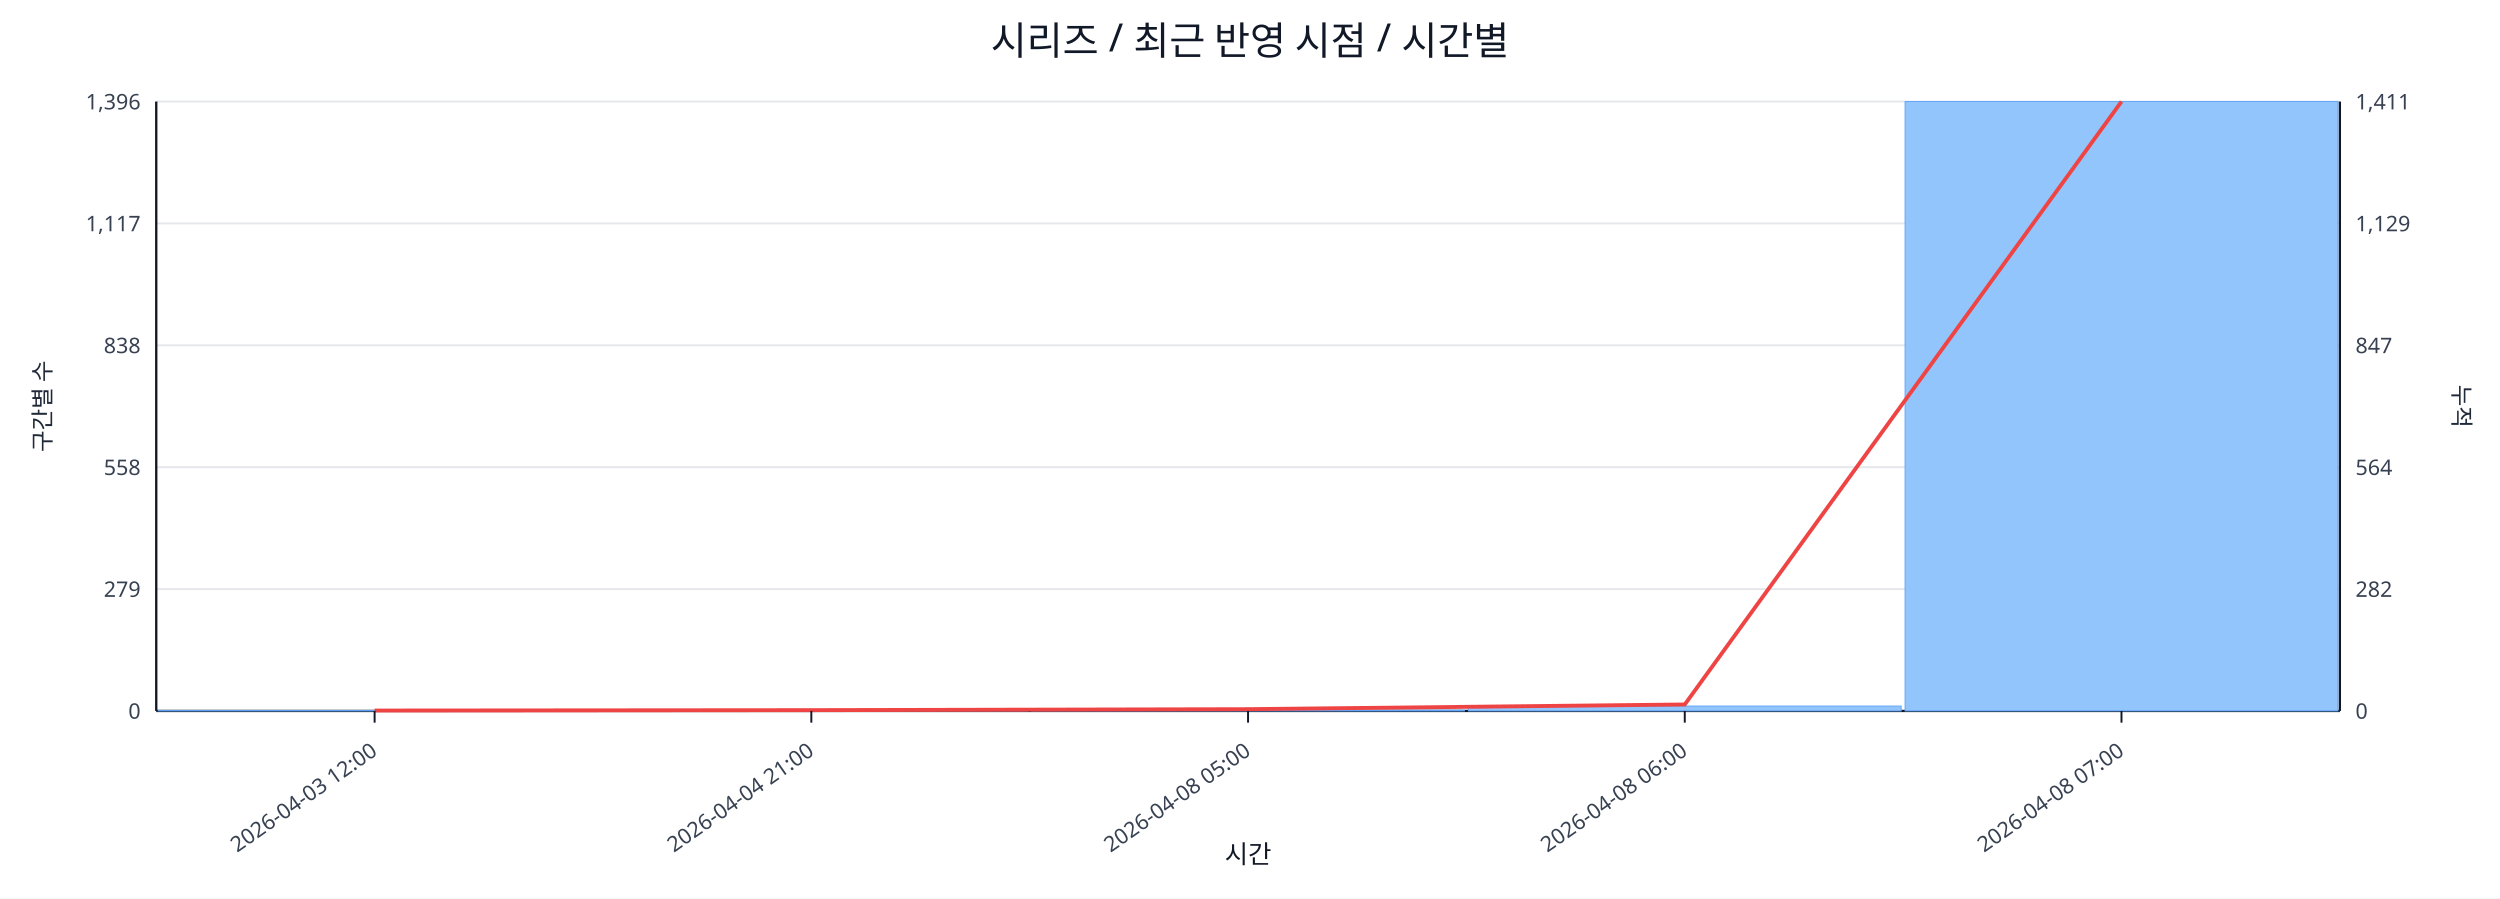
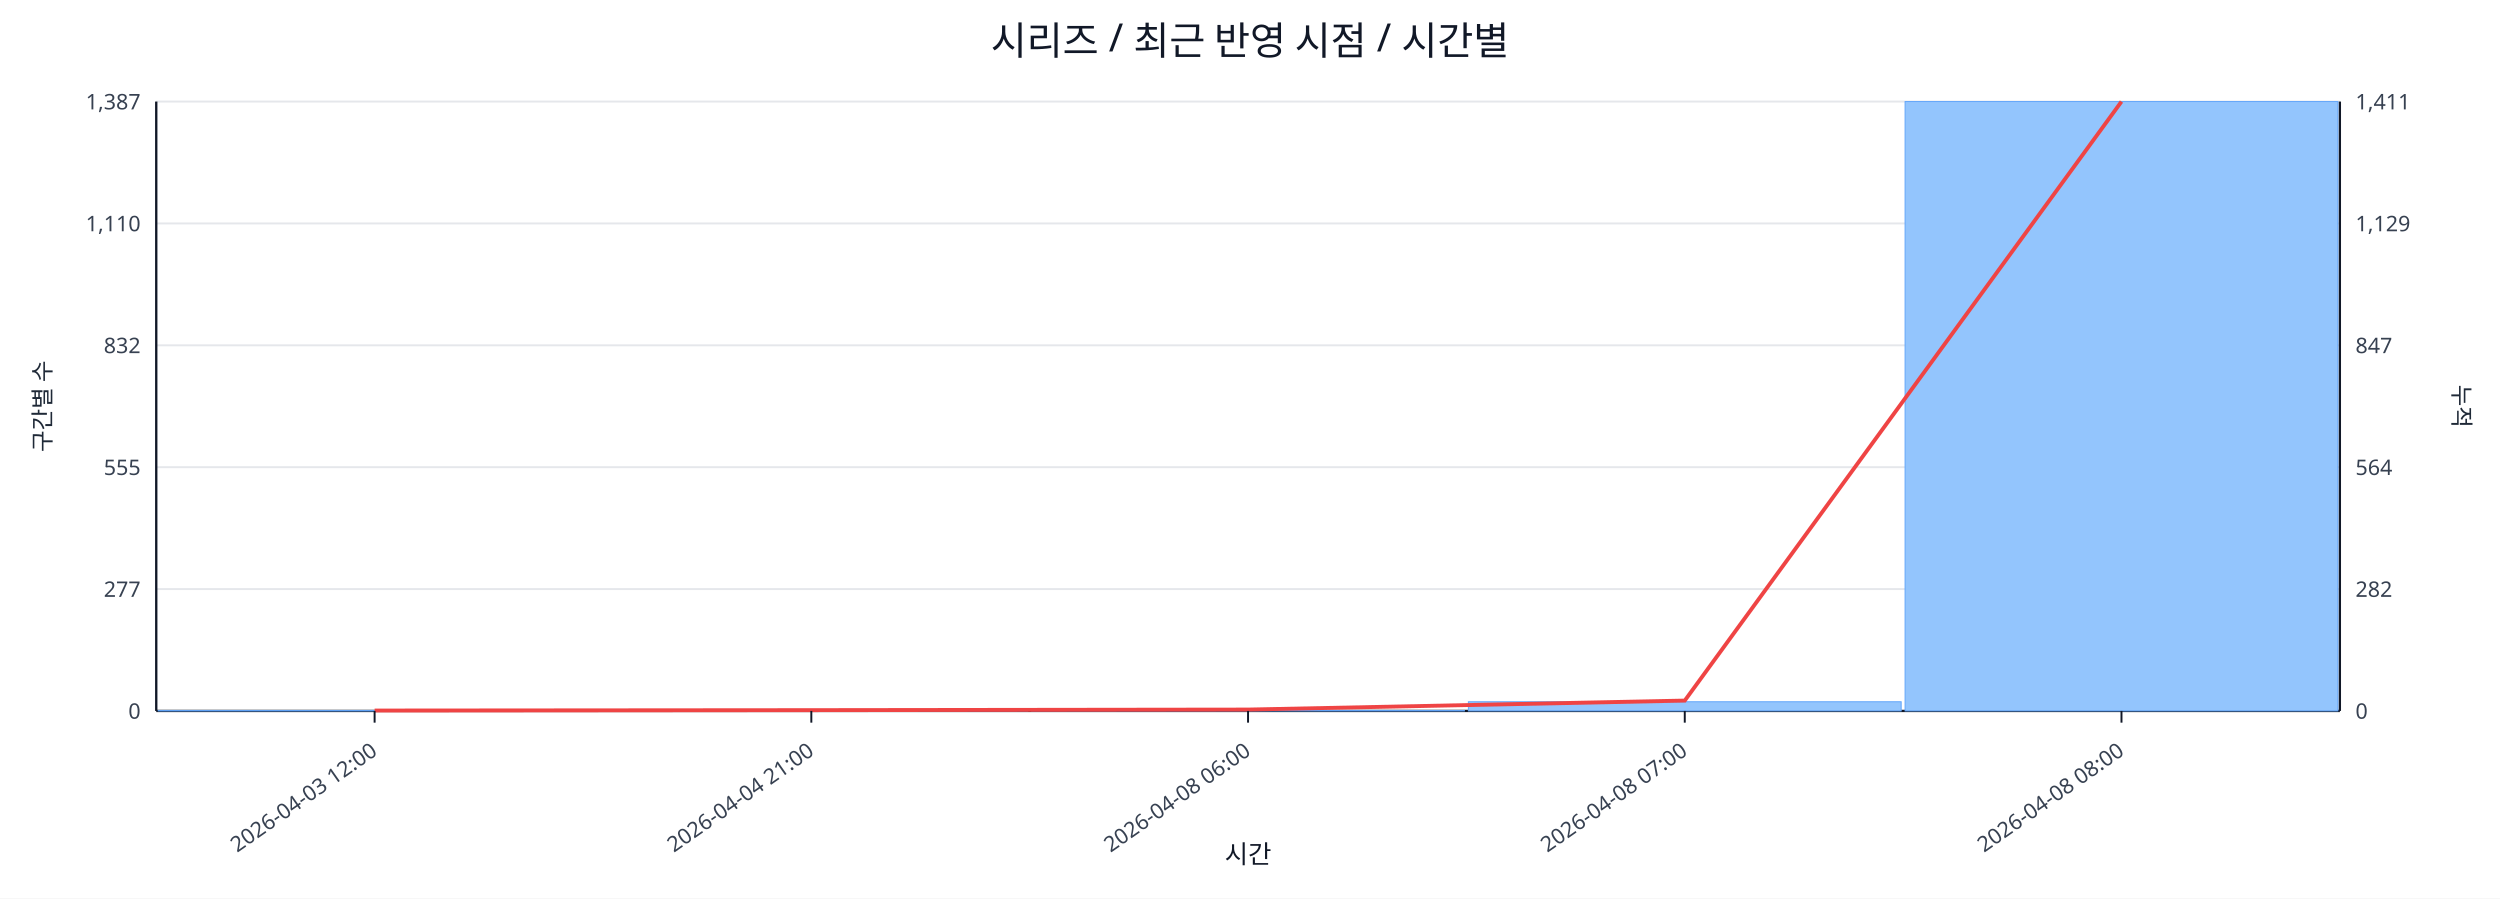
<svg xmlns="http://www.w3.org/2000/svg" width="1280" height="460" viewBox="0 0 1280 460">
  <rect x="0" y="0" width="100%" height="100%" fill="#ffffff" />
  <text x="640.0" y="28" font-size="20" text-anchor="middle" font-family="sans-serif" fill="#111827">시리즈 / 최근 반영 시점 / 시간별</text>
  <line x1="80.0" y1="52.0" x2="1198.0" y2="52.0" stroke="#e5e7eb" stroke-width="1" />
-   <text x="72.0" y="56.0" font-size="11" text-anchor="end" font-family="sans-serif" fill="#374151">1,396</text>
+   <text x="72.0" y="56.0" font-size="11" text-anchor="end" font-family="sans-serif" fill="#374151">1,387</text>
  <text x="1206.0" y="56.0" font-size="11" text-anchor="start" font-family="sans-serif" fill="#374151">1,411</text>
  <line x1="80.0" y1="114.4" x2="1198.0" y2="114.4" stroke="#e5e7eb" stroke-width="1" />
-   <text x="72.0" y="118.4" font-size="11" text-anchor="end" font-family="sans-serif" fill="#374151">1,117</text>
+   <text x="72.0" y="118.4" font-size="11" text-anchor="end" font-family="sans-serif" fill="#374151">1,110</text>
  <text x="1206.0" y="118.4" font-size="11" text-anchor="start" font-family="sans-serif" fill="#374151">1,129</text>
  <line x1="80.0" y1="176.8" x2="1198.0" y2="176.8" stroke="#e5e7eb" stroke-width="1" />
-   <text x="72.0" y="180.8" font-size="11" text-anchor="end" font-family="sans-serif" fill="#374151">838</text>
+   <text x="72.0" y="180.8" font-size="11" text-anchor="end" font-family="sans-serif" fill="#374151">832</text>
  <text x="1206.0" y="180.8" font-size="11" text-anchor="start" font-family="sans-serif" fill="#374151">847</text>
  <line x1="80.0" y1="239.2" x2="1198.0" y2="239.2" stroke="#e5e7eb" stroke-width="1" />
-   <text x="72.0" y="243.2" font-size="11" text-anchor="end" font-family="sans-serif" fill="#374151">558</text>
+   <text x="72.0" y="243.2" font-size="11" text-anchor="end" font-family="sans-serif" fill="#374151">555</text>
  <text x="1206.0" y="243.2" font-size="11" text-anchor="start" font-family="sans-serif" fill="#374151">564</text>
  <line x1="80.0" y1="301.6" x2="1198.0" y2="301.6" stroke="#e5e7eb" stroke-width="1" />
-   <text x="72.0" y="305.6" font-size="11" text-anchor="end" font-family="sans-serif" fill="#374151">279</text>
+   <text x="72.0" y="305.6" font-size="11" text-anchor="end" font-family="sans-serif" fill="#374151">277</text>
  <text x="1206.0" y="305.6" font-size="11" text-anchor="start" font-family="sans-serif" fill="#374151">282</text>
  <line x1="80.0" y1="364.0" x2="1198.0" y2="364.0" stroke="#e5e7eb" stroke-width="1" />
  <text x="72.0" y="368.0" font-size="11" text-anchor="end" font-family="sans-serif" fill="#374151">0</text>
  <text x="1206.0" y="368.0" font-size="11" text-anchor="start" font-family="sans-serif" fill="#374151">0</text>
  <line x1="80.0" y1="364.0" x2="1198.0" y2="364.0" stroke="#111827" stroke-width="1.2" />
  <line x1="80.0" y1="52.0" x2="80.0" y2="364.0" stroke="#111827" stroke-width="1.2" />
  <line x1="1198.0" y1="52.0" x2="1198.0" y2="364.0" stroke="#111827" stroke-width="1.2" />
  <rect x="81.0" y="363.8" width="221.6" height="0.2" fill="#93c5fd" stroke="#60a5fa" stroke-width="0.5" />
  <rect x="304.6" y="363.8" width="221.6" height="0.2" fill="#93c5fd" stroke="#60a5fa" stroke-width="0.5" />
-   <rect x="528.2" y="363.6" width="221.6" height="0.4" fill="#93c5fd" stroke="#60a5fa" stroke-width="0.5" />
-   <rect x="751.8" y="361.5" width="221.6" height="2.5" fill="#93c5fd" stroke="#60a5fa" stroke-width="0.5" />
+   <rect x="528.2" y="363.8" width="221.6" height="0.2" fill="#93c5fd" stroke="#60a5fa" stroke-width="0.5" />
+   <rect x="751.8" y="359.3" width="221.6" height="4.7" fill="#93c5fd" stroke="#60a5fa" stroke-width="0.5" />
  <rect x="975.4" y="52.0" width="221.6" height="312.0" fill="#93c5fd" stroke="#60a5fa" stroke-width="0.5" />
-   <polyline fill="none" stroke="#ef4444" stroke-width="2" points="191.8,363.8 415.4,363.6 639.0,363.1 862.6,360.7 1086.2,52.0" />
+   <polyline fill="none" stroke="#ef4444" stroke-width="2" points="191.8,363.8 415.4,363.6 639.0,363.3 862.6,358.7 1086.2,52.0" />
  <line x1="191.8" y1="364.0" x2="191.8" y2="370.0" stroke="#111827" stroke-width="1" />
  <text x="193.8" y="386.0" font-size="11" text-anchor="end" transform="rotate(-35 193.8 386.0)" font-family="sans-serif" fill="#374151">2026-04-03 12:00</text>
  <line x1="415.4" y1="364.0" x2="415.4" y2="370.0" stroke="#111827" stroke-width="1" />
  <text x="417.4" y="386.0" font-size="11" text-anchor="end" transform="rotate(-35 417.4 386.0)" font-family="sans-serif" fill="#374151">2026-04-04 21:00</text>
  <line x1="639.0" y1="364.0" x2="639.0" y2="370.0" stroke="#111827" stroke-width="1" />
-   <text x="641.0" y="386.0" font-size="11" text-anchor="end" transform="rotate(-35 641.0 386.0)" font-family="sans-serif" fill="#374151">2026-04-08 05:00</text>
+   <text x="641.0" y="386.0" font-size="11" text-anchor="end" transform="rotate(-35 641.0 386.0)" font-family="sans-serif" fill="#374151">2026-04-08 06:00</text>
  <line x1="862.6" y1="364.0" x2="862.6" y2="370.0" stroke="#111827" stroke-width="1" />
-   <text x="864.6" y="386.0" font-size="11" text-anchor="end" transform="rotate(-35 864.6 386.0)" font-family="sans-serif" fill="#374151">2026-04-08 06:00</text>
+   <text x="864.6" y="386.0" font-size="11" text-anchor="end" transform="rotate(-35 864.6 386.0)" font-family="sans-serif" fill="#374151">2026-04-08 07:00</text>
  <line x1="1086.2" y1="364.0" x2="1086.2" y2="370.0" stroke="#111827" stroke-width="1" />
-   <text x="1088.2" y="386.0" font-size="11" text-anchor="end" transform="rotate(-35 1088.2 386.0)" font-family="sans-serif" fill="#374151">2026-04-08 07:00</text>
+   <text x="1088.2" y="386.0" font-size="11" text-anchor="end" transform="rotate(-35 1088.2 386.0)" font-family="sans-serif" fill="#374151">2026-04-08 08:00</text>
  <text x="26" y="208.0" font-size="12" transform="rotate(-90 26 208.0)" text-anchor="middle" font-family="sans-serif" fill="#1f2937">구간별 수</text>
  <text x="1256.0" y="208.0" font-size="12" transform="rotate(90 1256.0 208.0)" text-anchor="middle" font-family="sans-serif" fill="#1f2937">누적</text>
  <text x="639.0" y="442.0" font-size="13" text-anchor="middle" font-family="sans-serif" fill="#111827">시간</text>
</svg>
